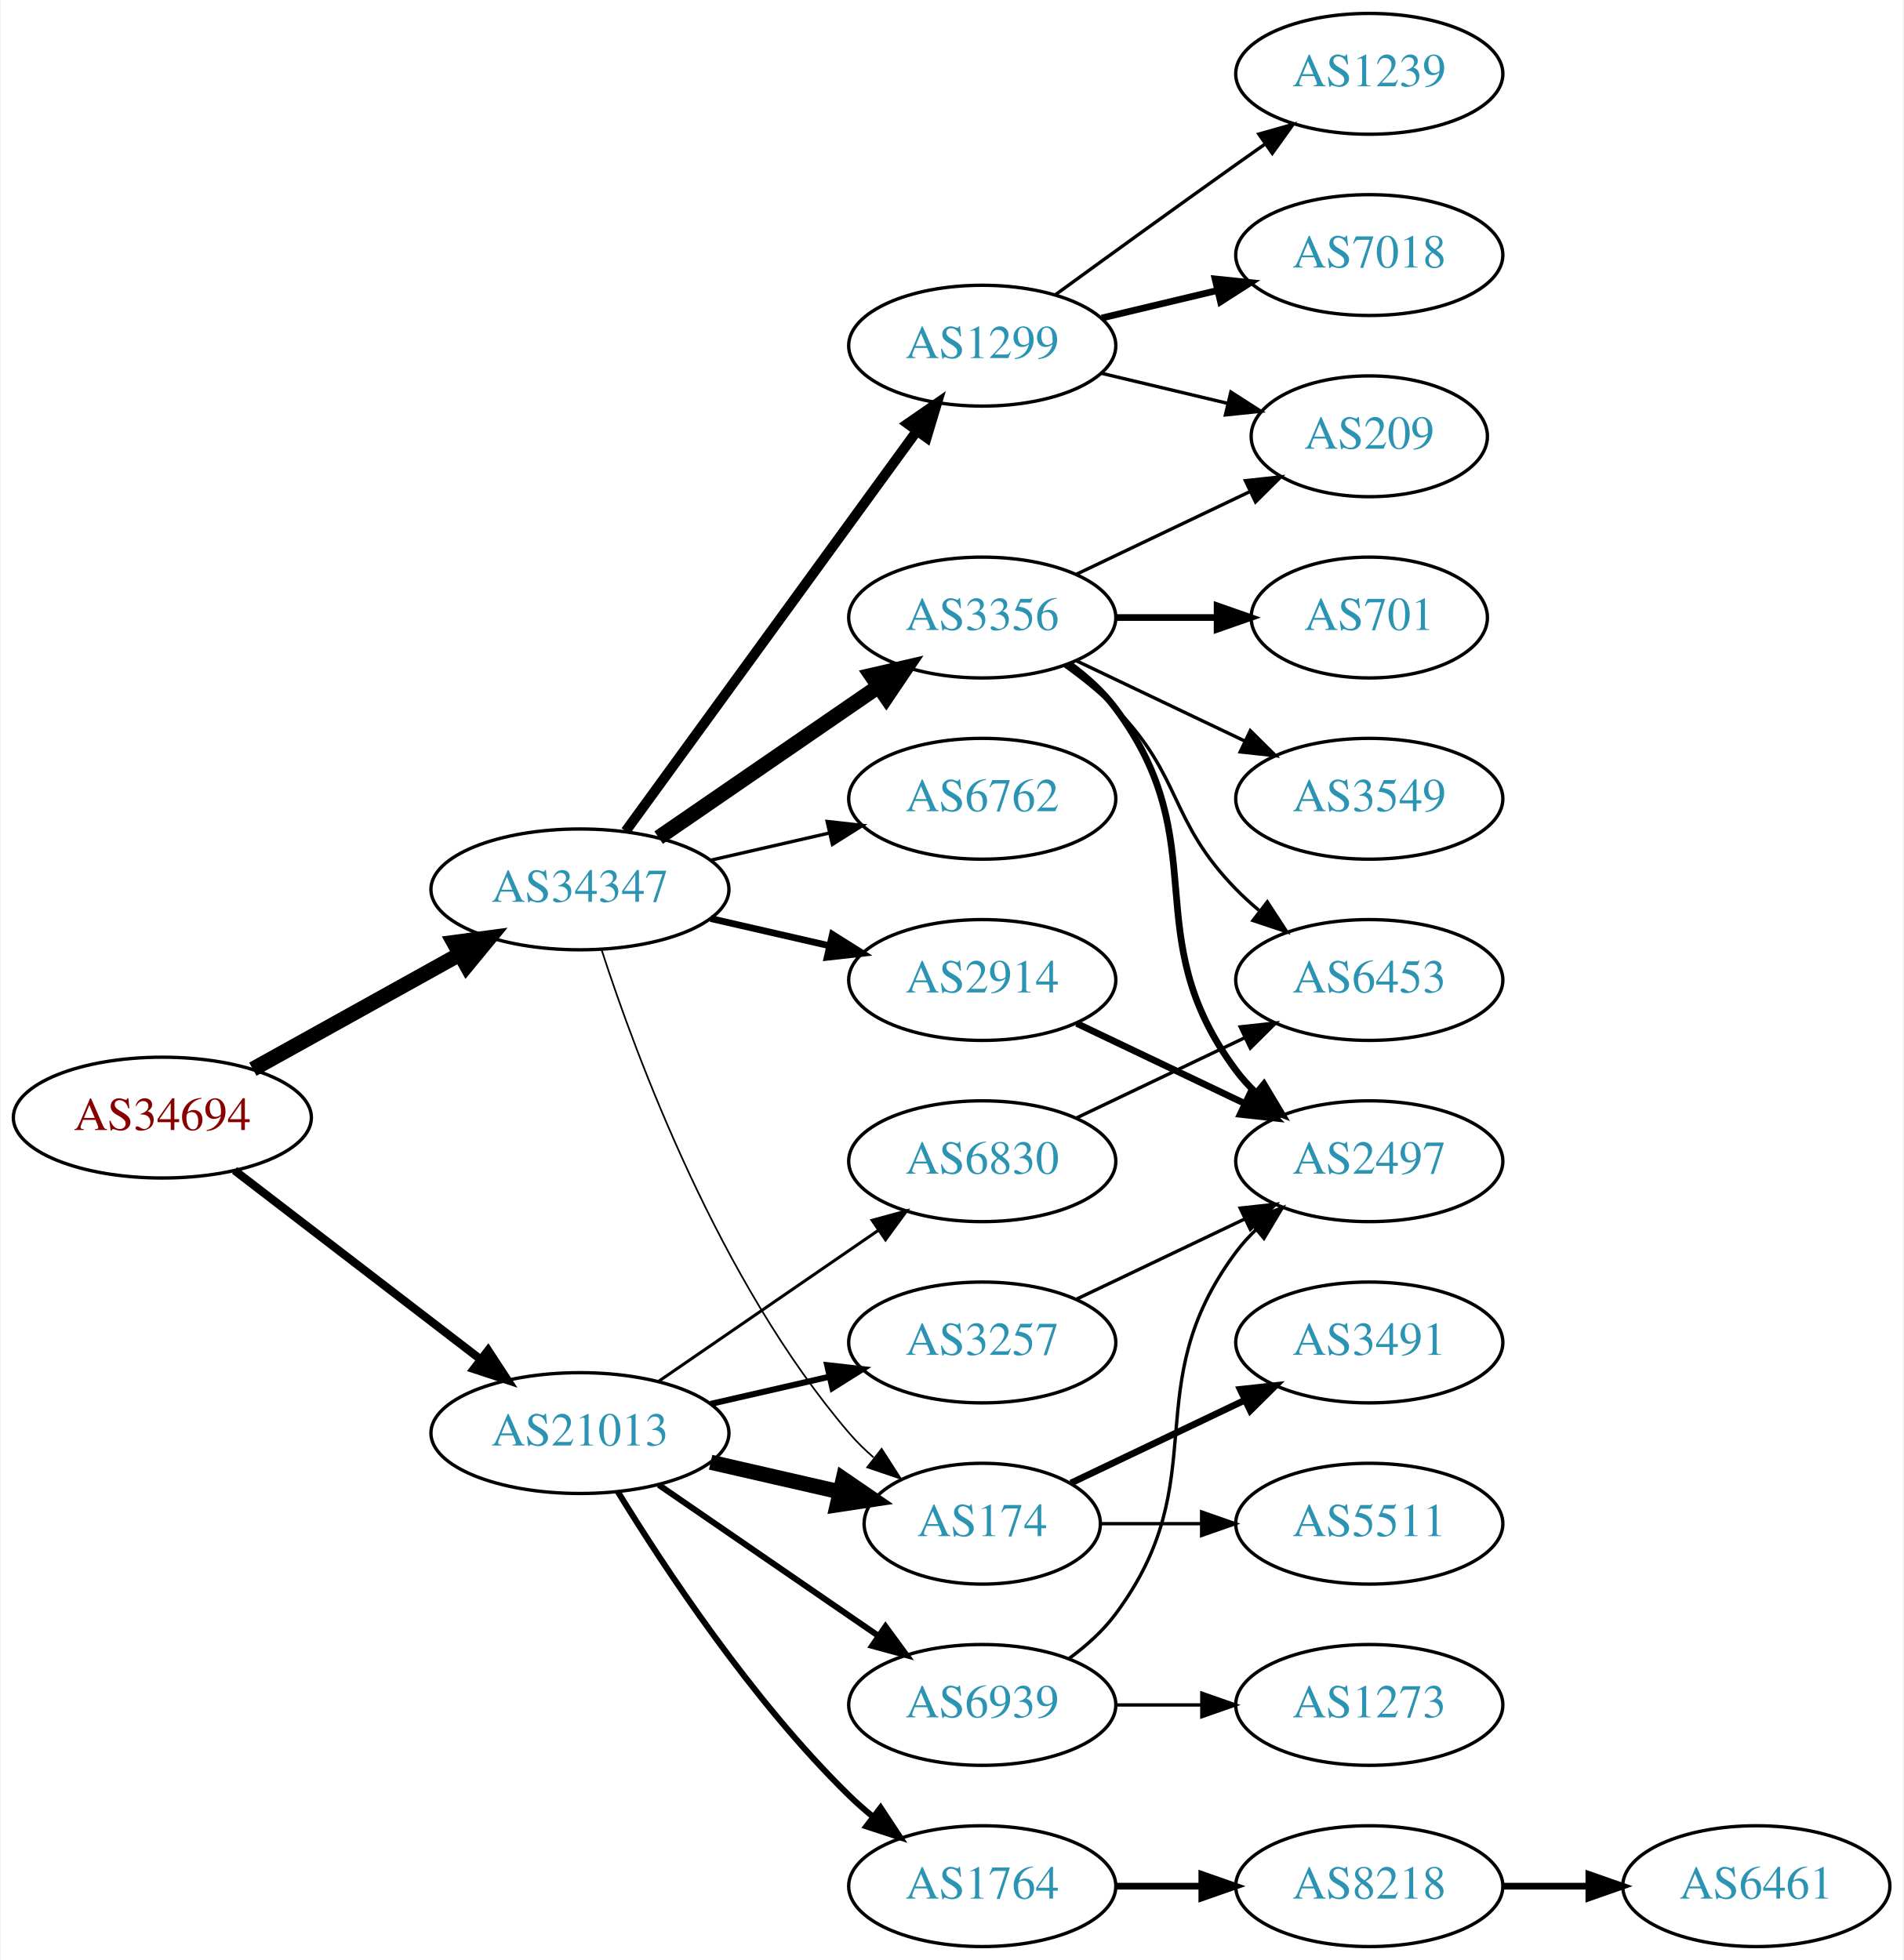
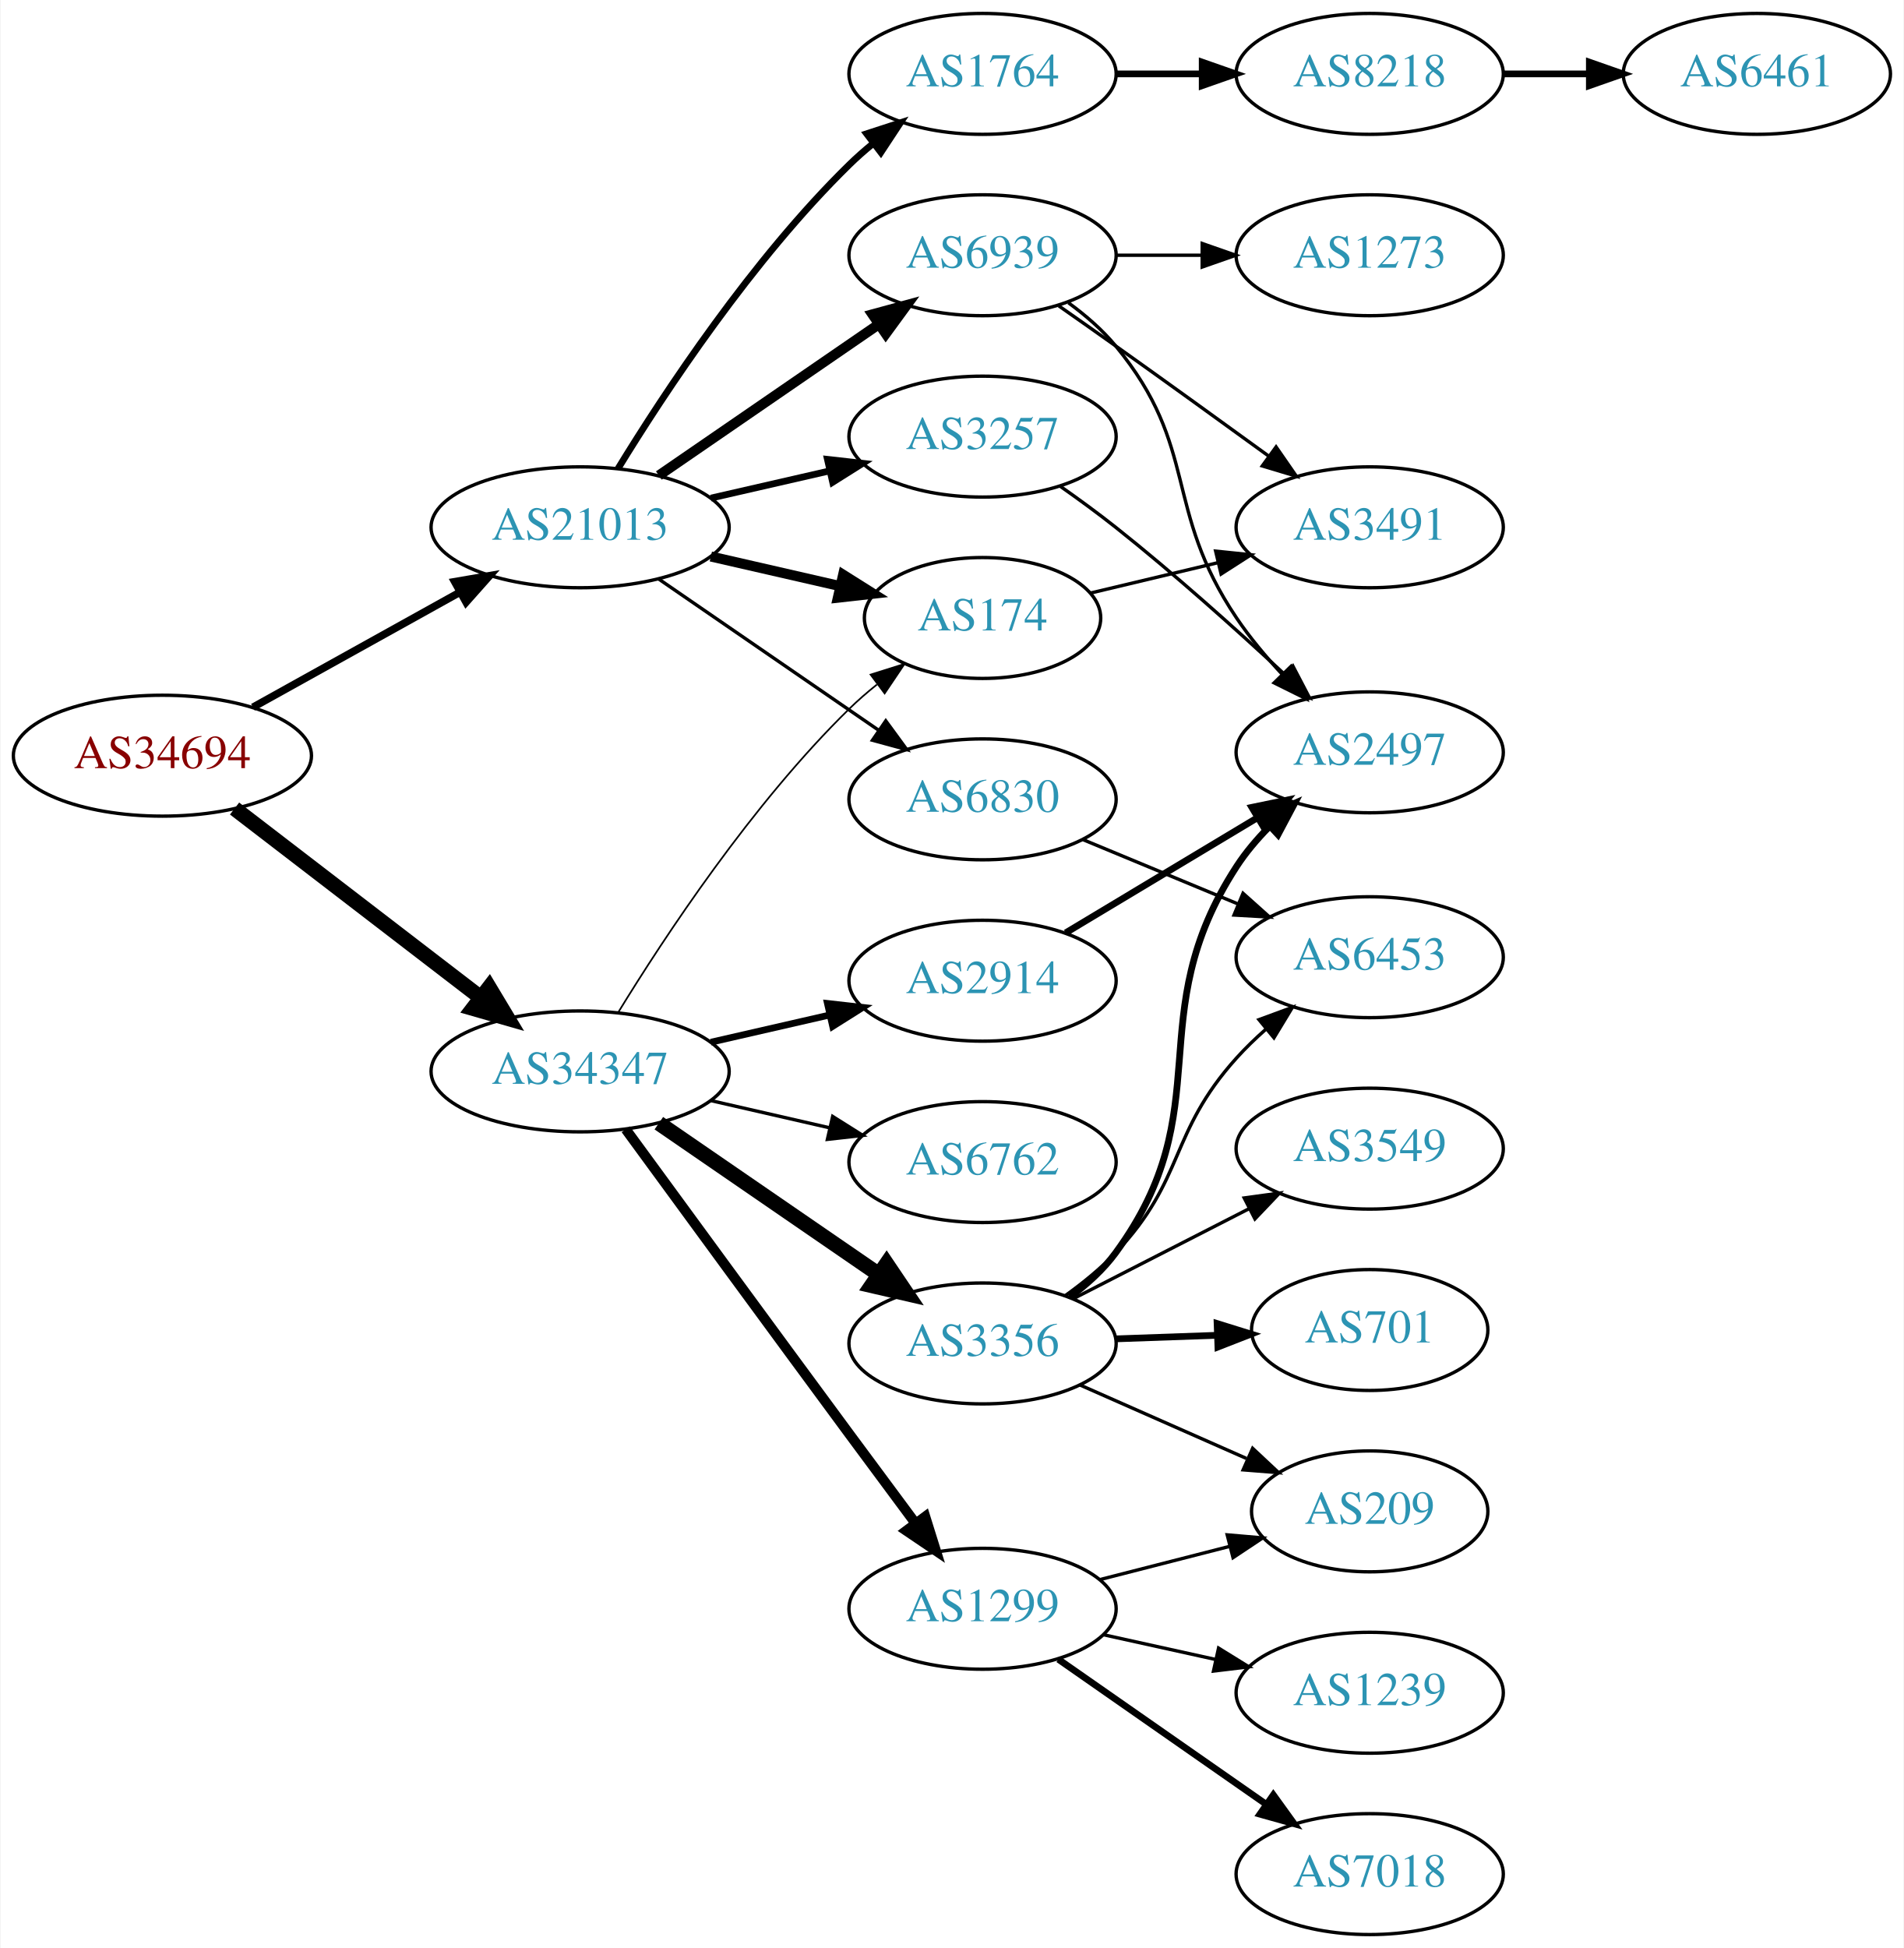
- <svg xmlns="http://www.w3.org/2000/svg" xmlns:xlink="http://www.w3.org/1999/xlink" width="567pt" height="584pt" viewBox="0.00 0.00 566.66 584.00">
-   <g id="graph0" class="graph" transform="scale(1 1) rotate(0) translate(4 580)">
-     <polygon fill="white" stroke="none" points="-4,4 -4,-580 562.663,-580 562.663,4 -4,4" />
+ <svg xmlns="http://www.w3.org/2000/svg" xmlns:xlink="http://www.w3.org/1999/xlink" width="567pt" height="580pt" viewBox="0.00 0.00 566.66 580.00">
+   <g id="graph0" class="graph" transform="scale(1 1) rotate(0) translate(4 576)">
+     <polygon fill="white" stroke="none" points="-4,4 -4,-576 562.663,-576 562.663,4 -4,4" />
    <g id="node1" class="node">
      <g id="a_node1">
        <a xlink:href="/asn/34694" xlink:title="AS34694 ~ Stadtwerke Woergl GmbH [AT]">
-           <ellipse fill="#ffffff" stroke="black" cx="44.196" cy="-247" rx="44.393" ry="18" />
-           <text text-anchor="middle" x="44.196" y="-243.3" font-family="Times,serif" font-size="14.00" fill="#880000">AS34694</text>
+           <ellipse fill="#ffffff" stroke="black" cx="44.196" cy="-351" rx="44.393" ry="18" />
+           <text text-anchor="middle" x="44.196" y="-347.3" font-family="Times,serif" font-size="14.00" fill="#880000">AS34694</text>
        </a>
      </g>
    </g>
    <g id="node2" class="node">
      <g id="a_node2">
        <a xlink:href="/asn/21013" xlink:title="AS21013 ~ Wels, AT [AT]">
-           <ellipse fill="#ffffff" stroke="black" cx="168.588" cy="-153" rx="44.393" ry="18" />
-           <text text-anchor="middle" x="168.588" y="-149.3" font-family="Times,serif" font-size="14.00" fill="#2c94b3">AS21013</text>
+           <ellipse fill="#ffffff" stroke="black" cx="168.588" cy="-419" rx="44.393" ry="18" />
+           <text text-anchor="middle" x="168.588" y="-415.3" font-family="Times,serif" font-size="14.00" fill="#2c94b3">AS21013</text>
        </a>
      </g>
    </g>
    <g id="edge1" class="edge">
-       <path fill="none" stroke="black" stroke-width="2.455" d="M65.682,-231.267C85.715,-215.88 116.402,-192.312 138.867,-175.058" />
-       <polygon fill="black" stroke="black" stroke-width="2.455" points="141.237,-177.652 147.036,-168.785 136.973,-172.1 141.237,-177.652" />
+       <path fill="none" stroke="black" stroke-width="2.25" d="M71.152,-365.421C89.083,-375.383 113.137,-388.747 132.735,-399.636" />
+       <polygon fill="black" stroke="black" stroke-width="2.25" points="131.228,-402.803 141.669,-404.6 134.628,-396.684 131.228,-402.803" />
    </g>
    <g id="node3" class="node">
      <g id="a_node3">
        <a xlink:href="/asn/34347" xlink:title="AS34347 ~ HALLAG Kommunal GmbH [AT]">
-           <ellipse fill="#ffffff" stroke="black" cx="168.588" cy="-315" rx="44.393" ry="18" />
-           <text text-anchor="middle" x="168.588" y="-311.3" font-family="Times,serif" font-size="14.00" fill="#2c94b3">AS34347</text>
+           <ellipse fill="#ffffff" stroke="black" cx="168.588" cy="-257" rx="44.393" ry="18" />
+           <text text-anchor="middle" x="168.588" y="-253.3" font-family="Times,serif" font-size="14.00" fill="#2c94b3">AS34347</text>
        </a>
      </g>
    </g>
    <g id="edge2" class="edge">
-       <path fill="none" stroke="black" stroke-width="4.5" d="M71.152,-261.421C89.083,-271.383 113.137,-284.747 132.735,-295.636" />
-       <polygon fill="black" stroke="black" stroke-width="4.5" points="131.016,-299.185 141.669,-300.6 134.84,-292.301 131.016,-299.185" />
+       <path fill="none" stroke="black" stroke-width="4.5" d="M65.682,-335.267C85.715,-319.88 116.402,-296.312 138.867,-279.058" />
+       <polygon fill="black" stroke="black" stroke-width="4.5" points="141.503,-281.999 147.036,-272.785 136.706,-275.753 141.503,-281.999" />
    </g>
    <g id="node4" class="node">
      <g id="a_node4">
-         <a xlink:href="/asn/174" xlink:title="AS174 ~ Cogent Communications [US]">
-           <ellipse fill="#ffffff" stroke="black" cx="288.431" cy="-126" rx="35.194" ry="18" />
-           <text text-anchor="middle" x="288.431" y="-122.3" font-family="Times,serif" font-size="14.00" fill="#2c94b3">AS174</text>
+         <a xlink:href="/asn/3257" xlink:title="AS3257 ~ GTT [DE]">
+           <ellipse fill="#ffffff" stroke="black" cx="288.431" cy="-446" rx="39.794" ry="18" />
+           <text text-anchor="middle" x="288.431" y="-442.3" font-family="Times,serif" font-size="14.00" fill="#2c94b3">AS3257</text>
        </a>
      </g>
    </g>
    <g id="edge3" class="edge">
-       <path fill="none" stroke="black" stroke-width="4.5" d="M207.523,-144.308C219.84,-141.486 233.565,-138.342 246.116,-135.466" />
-       <polygon fill="black" stroke="black" stroke-width="4.5" points="247.012,-139.3 255.88,-133.229 245.253,-131.624 247.012,-139.3" />
+       <path fill="none" stroke="black" stroke-width="2" d="M207.523,-427.692C218.764,-430.267 231.176,-433.111 242.799,-435.774" />
+       <polygon fill="black" stroke="black" stroke-width="2" points="242.232,-439.235 252.761,-438.057 243.795,-432.412 242.232,-439.235" />
    </g>
    <g id="node5" class="node">
      <g id="a_node5">
-         <a xlink:href="/asn/3257" xlink:title="AS3257 ~ GTT [DE]">
-           <ellipse fill="#ffffff" stroke="black" cx="288.431" cy="-180" rx="39.794" ry="18" />
-           <text text-anchor="middle" x="288.431" y="-176.3" font-family="Times,serif" font-size="14.00" fill="#2c94b3">AS3257</text>
+         <a xlink:href="/asn/174" xlink:title="AS174 ~ Cogent Communications [US]">
+           <ellipse fill="#ffffff" stroke="black" cx="288.431" cy="-392" rx="35.194" ry="18" />
+           <text text-anchor="middle" x="288.431" y="-388.3" font-family="Times,serif" font-size="14.00" fill="#2c94b3">AS174</text>
        </a>
      </g>
    </g>
    <g id="edge4" class="edge">
-       <path fill="none" stroke="black" stroke-width="1.8" d="M207.523,-161.692C218.764,-164.267 231.176,-167.111 242.799,-169.774" />
-       <polygon fill="black" stroke="black" stroke-width="1.8" points="242.232,-173.235 252.761,-172.057 243.795,-166.412 242.232,-173.235" />
+       <path fill="none" stroke="black" stroke-width="3" d="M207.523,-410.308C219.84,-407.486 233.565,-404.342 246.116,-401.466" />
+       <polygon fill="black" stroke="black" stroke-width="3" points="246.914,-404.874 255.88,-399.229 245.351,-398.051 246.914,-404.874" />
    </g>
    <g id="node6" class="node">
      <g id="a_node6">
        <a xlink:href="/asn/1764" xlink:title="AS1764 ~ NEXTLAYER-AS [AT]">
-           <ellipse fill="#ffffff" stroke="black" cx="288.431" cy="-18" rx="39.794" ry="18" />
-           <text text-anchor="middle" x="288.431" y="-14.3" font-family="Times,serif" font-size="14.00" fill="#2c94b3">AS1764</text>
+           <ellipse fill="#ffffff" stroke="black" cx="288.431" cy="-554" rx="39.794" ry="18" />
+           <text text-anchor="middle" x="288.431" y="-550.3" font-family="Times,serif" font-size="14.00" fill="#2c94b3">AS1764</text>
        </a>
      </g>
    </g>
    <g id="edge5" class="edge">
-       <path fill="none" stroke="black" stroke-width="1.8" d="M179.854,-135.56C193.662,-113.009 219.851,-73.278 248.784,-45 250.924,-42.908 253.242,-40.863 255.642,-38.895" />
-       <polygon fill="black" stroke="black" stroke-width="1.8" points="258.152,-41.382 263.983,-32.536 253.908,-35.815 258.152,-41.382" />
+       <path fill="none" stroke="black" stroke-width="2" d="M179.854,-436.44C193.662,-458.991 219.851,-498.722 248.784,-527 250.924,-529.092 253.242,-531.137 255.642,-533.106" />
+       <polygon fill="black" stroke="black" stroke-width="2" points="253.908,-536.185 263.983,-539.464 258.152,-530.618 253.908,-536.185" />
    </g>
    <g id="node7" class="node">
      <g id="a_node7">
        <a xlink:href="/asn/6830" xlink:title="AS6830 ~ LGI-UPC [AT]">
-           <ellipse fill="#ffffff" stroke="black" cx="288.431" cy="-234" rx="39.794" ry="18" />
-           <text text-anchor="middle" x="288.431" y="-230.3" font-family="Times,serif" font-size="14.00" fill="#2c94b3">AS6830</text>
+           <ellipse fill="#ffffff" stroke="black" cx="288.431" cy="-338" rx="39.794" ry="18" />
+           <text text-anchor="middle" x="288.431" y="-334.3" font-family="Times,serif" font-size="14.00" fill="#2c94b3">AS6830</text>
        </a>
      </g>
    </g>
    <g id="edge6" class="edge">
-       <path fill="none" stroke="black" stroke-width="0.9" d="M192.031,-168.426C210.612,-181.198 237.173,-199.455 257.553,-213.463" />
-       <polygon fill="black" stroke="black" stroke-width="0.9" points="255.643,-216.398 265.867,-219.178 259.609,-210.629 255.643,-216.398" />
+       <path fill="none" stroke="black" d="M192.031,-403.574C210.612,-390.802 237.173,-372.545 257.553,-358.537" />
+       <polygon fill="black" stroke="black" points="259.609,-361.371 265.867,-352.822 255.643,-355.602 259.609,-361.371" />
    </g>
    <g id="node8" class="node">
      <g id="a_node8">
        <a xlink:href="/asn/6939" xlink:title="AS6939 ~ Hurricane Electric LLC [US]">
-           <ellipse fill="#ffffff" stroke="black" cx="288.431" cy="-72" rx="39.794" ry="18" />
-           <text text-anchor="middle" x="288.431" y="-68.3" font-family="Times,serif" font-size="14.00" fill="#2c94b3">AS6939</text>
+           <ellipse fill="#ffffff" stroke="black" cx="288.431" cy="-500" rx="39.794" ry="18" />
+           <text text-anchor="middle" x="288.431" y="-496.3" font-family="Times,serif" font-size="14.00" fill="#2c94b3">AS6939</text>
        </a>
      </g>
    </g>
    <g id="edge7" class="edge">
-       <path fill="none" stroke="black" stroke-width="1.8" d="M192.031,-137.574C210.612,-124.802 237.173,-106.545 257.553,-92.537" />
-       <polygon fill="black" stroke="black" stroke-width="1.8" points="259.609,-95.371 265.867,-86.822 255.643,-89.602 259.609,-95.371" />
-     </g>
-     <g id="edge14" class="edge">
-       <path fill="none" stroke="black" stroke-width="0.5" d="M175.035,-297.009C185.349,-265.184 210.212,-198.073 248.784,-153 250.966,-150.45 253.44,-148.025 256.058,-145.749" />
-       <polygon fill="black" stroke="black" stroke-width="0.5" points="258.462,-148.312 264.187,-139.397 254.153,-142.796 258.462,-148.312" />
+       <path fill="none" stroke="black" stroke-width="3" d="M192.031,-434.426C210.612,-447.198 237.173,-465.455 257.553,-479.463" />
+       <polygon fill="black" stroke="black" stroke-width="3" points="255.643,-482.398 265.867,-485.178 259.609,-476.629 255.643,-482.398" />
+     </g>
+     <g id="edge16" class="edge">
+       <path fill="none" stroke="black" stroke-width="0.5" d="M179.854,-274.44C193.662,-296.991 219.851,-336.722 248.784,-365 251.32,-367.478 254.103,-369.89 256.979,-372.188" />
+       <polygon fill="black" stroke="black" stroke-width="0.5" points="255.088,-375.144 265.195,-378.321 259.275,-369.535 255.088,-375.144" />
+     </g>
+     <g id="node14" class="node">
+       <g id="a_node14">
+         <a xlink:href="/asn/2914" xlink:title="AS2914 ~ NTT America, Inc. [US]">
+           <ellipse fill="#ffffff" stroke="black" cx="288.431" cy="-284" rx="39.794" ry="18" />
+           <text text-anchor="middle" x="288.431" y="-280.3" font-family="Times,serif" font-size="14.00" fill="#2c94b3">AS2914</text>
+         </a>
+       </g>
+     </g>
+     <g id="edge13" class="edge">
+       <path fill="none" stroke="black" stroke-width="2" d="M207.523,-265.692C218.764,-268.267 231.176,-271.111 242.799,-273.774" />
+       <polygon fill="black" stroke="black" stroke-width="2" points="242.232,-277.235 252.761,-276.057 243.795,-270.412 242.232,-277.235" />
    </g>
    <g id="node15" class="node">
      <g id="a_node15">
        <a xlink:href="/asn/1299" xlink:title="AS1299 ~ Telia Carrier [EU]">
-           <ellipse fill="#ffffff" stroke="black" cx="288.431" cy="-477" rx="39.794" ry="18" />
-           <text text-anchor="middle" x="288.431" y="-473.3" font-family="Times,serif" font-size="14.00" fill="#2c94b3">AS1299</text>
-         </a>
-       </g>
-     </g>
-     <g id="edge15" class="edge">
-       <path fill="none" stroke="black" stroke-width="3" d="M182.199,-332.337C203.02,-360.96 244.683,-418.233 268.871,-451.486" />
-       <polygon fill="black" stroke="black" stroke-width="3" points="266.197,-453.76 274.91,-459.788 271.858,-449.642 266.197,-453.76" />
+           <ellipse fill="#ffffff" stroke="black" cx="288.431" cy="-97" rx="39.794" ry="18" />
+           <text text-anchor="middle" x="288.431" y="-93.3" font-family="Times,serif" font-size="14.00" fill="#2c94b3">AS1299</text>
+         </a>
+       </g>
+     </g>
+     <g id="edge14" class="edge">
+       <path fill="none" stroke="black" stroke-width="3" d="M182.173,-239.767C197.767,-218.429 225.17,-180.987 248.784,-149 255.198,-140.313 262.236,-130.828 268.528,-122.366" />
+       <polygon fill="black" stroke="black" stroke-width="3" points="271.359,-124.425 274.521,-114.313 265.743,-120.246 271.359,-124.425" />
    </g>
    <g id="node16" class="node">
      <g id="a_node16">
        <a xlink:href="/asn/3356" xlink:title="AS3356 ~ Level 3 Parent, LLC [US]">
-           <ellipse fill="#ffffff" stroke="black" cx="288.431" cy="-396" rx="39.794" ry="18" />
-           <text text-anchor="middle" x="288.431" y="-392.3" font-family="Times,serif" font-size="14.00" fill="#2c94b3">AS3356</text>
-         </a>
-       </g>
-     </g>
-     <g id="edge16" class="edge">
-       <path fill="none" stroke="black" stroke-width="4.5" d="M192.031,-330.426C210.612,-343.198 237.173,-361.455 257.553,-375.463" />
-       <polygon fill="black" stroke="black" stroke-width="4.5" points="255.396,-378.758 265.867,-381.178 259.856,-372.269 255.396,-378.758" />
+           <ellipse fill="#ffffff" stroke="black" cx="288.431" cy="-176" rx="39.794" ry="18" />
+           <text text-anchor="middle" x="288.431" y="-172.3" font-family="Times,serif" font-size="14.00" fill="#2c94b3">AS3356</text>
+         </a>
+       </g>
+     </g>
+     <g id="edge15" class="edge">
+       <path fill="none" stroke="black" stroke-width="4.5" d="M192.031,-241.574C210.612,-228.802 237.173,-210.545 257.553,-196.537" />
+       <polygon fill="black" stroke="black" stroke-width="4.5" points="259.856,-199.731 265.867,-190.822 255.396,-193.242 259.856,-199.731" />
    </g>
    <g id="node17" class="node">
      <g id="a_node17">
-         <a xlink:href="/asn/2914" xlink:title="AS2914 ~ NTT America, Inc. [US]">
-           <ellipse fill="#ffffff" stroke="black" cx="288.431" cy="-288" rx="39.794" ry="18" />
-           <text text-anchor="middle" x="288.431" y="-284.3" font-family="Times,serif" font-size="14.00" fill="#2c94b3">AS2914</text>
+         <a xlink:href="/asn/6762" xlink:title="AS6762 ~ TELECOM ITALIA SPARKLE S.p.A. [IT]">
+           <ellipse fill="#ffffff" stroke="black" cx="288.431" cy="-230" rx="39.794" ry="18" />
+           <text text-anchor="middle" x="288.431" y="-226.3" font-family="Times,serif" font-size="14.00" fill="#2c94b3">AS6762</text>
        </a>
      </g>
    </g>
    <g id="edge17" class="edge">
-       <path fill="none" stroke="black" stroke-width="2" d="M207.523,-306.308C218.764,-303.733 231.176,-300.889 242.799,-298.226" />
-       <polygon fill="black" stroke="black" stroke-width="2" points="243.795,-301.588 252.761,-295.943 242.232,-294.765 243.795,-301.588" />
-     </g>
-     <g id="node18" class="node">
-       <g id="a_node18">
-         <a xlink:href="/asn/6762" xlink:title="AS6762 ~ TELECOM ITALIA SPARKLE S.p.A. [IT]">
-           <ellipse fill="#ffffff" stroke="black" cx="288.431" cy="-342" rx="39.794" ry="18" />
-           <text text-anchor="middle" x="288.431" y="-338.3" font-family="Times,serif" font-size="14.00" fill="#2c94b3">AS6762</text>
-         </a>
-       </g>
-     </g>
-     <g id="edge18" class="edge">
-       <path fill="none" stroke="black" d="M207.523,-323.692C218.764,-326.267 231.176,-329.111 242.799,-331.774" />
-       <polygon fill="black" stroke="black" points="242.232,-335.235 252.761,-334.057 243.795,-328.412 242.232,-335.235" />
-     </g>
-     <g id="node13" class="node">
-       <g id="a_node13">
-         <a xlink:href="/asn/3491" xlink:title="AS3491 ~ PCCW Global, Inc. [US]">
-           <ellipse fill="#ffffff" stroke="black" cx="403.724" cy="-180" rx="39.794" ry="18" />
-           <text text-anchor="middle" x="403.724" y="-176.3" font-family="Times,serif" font-size="14.00" fill="#2c94b3">AS3491</text>
-         </a>
-       </g>
-     </g>
-     <g id="edge12" class="edge">
-       <path fill="none" stroke="black" stroke-width="2" d="M314.856,-138.119C330.159,-145.413 349.882,-154.814 366.764,-162.86" />
-       <polygon fill="black" stroke="black" stroke-width="2" points="365.271,-166.026 375.804,-167.169 368.283,-159.707 365.271,-166.026" />
-     </g>
-     <g id="node14" class="node">
-       <g id="a_node14">
-         <a xlink:href="/asn/5511" xlink:title="AS5511 ~ Orange S.A. [FR]">
-           <ellipse fill="#ffffff" stroke="black" cx="403.724" cy="-126" rx="39.794" ry="18" />
-           <text text-anchor="middle" x="403.724" y="-122.3" font-family="Times,serif" font-size="14.00" fill="#2c94b3">AS5511</text>
-         </a>
-       </g>
-     </g>
-     <g id="edge13" class="edge">
-       <path fill="none" stroke="black" d="M323.73,-126C333.107,-126 343.457,-126 353.492,-126" />
-       <polygon fill="black" stroke="black" points="353.781,-129.5 363.781,-126 353.781,-122.5 353.781,-129.5" />
+       <path fill="none" stroke="black" d="M207.523,-248.308C218.764,-245.733 231.176,-242.889 242.799,-240.226" />
+       <polygon fill="black" stroke="black" points="243.795,-243.588 252.761,-237.943 242.232,-236.765 243.795,-243.588" />
    </g>
    <g id="node9" class="node">
      <g id="a_node9">
        <a xlink:href="/asn/2497" xlink:title="AS2497 ~ Internet Initiative Japan Inc. [JP]">
-           <ellipse fill="#ffffff" stroke="black" cx="403.724" cy="-234" rx="39.794" ry="18" />
-           <text text-anchor="middle" x="403.724" y="-230.3" font-family="Times,serif" font-size="14.00" fill="#2c94b3">AS2497</text>
+           <ellipse fill="#ffffff" stroke="black" cx="403.724" cy="-352" rx="39.794" ry="18" />
+           <text text-anchor="middle" x="403.724" y="-348.3" font-family="Times,serif" font-size="14.00" fill="#2c94b3">AS2497</text>
        </a>
      </g>
    </g>
    <g id="edge8" class="edge">
-       <path fill="none" stroke="black" d="M316.567,-192.934C331.561,-200.081 350.382,-209.052 366.605,-216.785" />
-       <polygon fill="black" stroke="black" points="365.276,-220.028 375.809,-221.171 368.288,-213.709 365.276,-220.028" />
+       <path fill="none" stroke="black" d="M311.435,-431.317C316.965,-427.44 322.819,-423.171 328.077,-419 345.459,-405.211 364.028,-388.552 378.298,-375.295" />
+       <polygon fill="black" stroke="black" points="380.841,-377.71 385.749,-368.32 376.057,-372.6 380.841,-377.71" />
    </g>
    <g id="node10" class="node">
      <g id="a_node10">
+         <a xlink:href="/asn/3491" xlink:title="AS3491 ~ PCCW Global, Inc. [US]">
+           <ellipse fill="#ffffff" stroke="black" cx="403.724" cy="-419" rx="39.794" ry="18" />
+           <text text-anchor="middle" x="403.724" y="-415.3" font-family="Times,serif" font-size="14.00" fill="#2c94b3">AS3491</text>
+         </a>
+       </g>
+     </g>
+     <g id="edge9" class="edge">
+       <path fill="none" stroke="black" d="M320.688,-399.449C332.368,-402.233 345.864,-405.449 358.493,-408.459" />
+       <polygon fill="black" stroke="black" points="357.846,-411.903 368.385,-410.816 359.469,-405.093 357.846,-411.903" />
+     </g>
+     <g id="node11" class="node">
+       <g id="a_node11">
        <a xlink:href="/asn/8218" xlink:title="AS8218 ~ legacy Neotelecoms [FR]">
-           <ellipse fill="#ffffff" stroke="black" cx="403.724" cy="-18" rx="39.794" ry="18" />
-           <text text-anchor="middle" x="403.724" y="-14.3" font-family="Times,serif" font-size="14.00" fill="#2c94b3">AS8218</text>
-         </a>
-       </g>
-     </g>
-     <g id="edge9" class="edge">
-       <path fill="none" stroke="black" stroke-width="2" d="M328.103,-18C336.306,-18 345.07,-18 353.602,-18" />
-       <polygon fill="black" stroke="black" stroke-width="2" points="353.841,-21.5 363.841,-18 353.841,-14.5 353.841,-21.5" />
+           <ellipse fill="#ffffff" stroke="black" cx="403.724" cy="-554" rx="39.794" ry="18" />
+           <text text-anchor="middle" x="403.724" y="-550.3" font-family="Times,serif" font-size="14.00" fill="#2c94b3">AS8218</text>
+         </a>
+       </g>
+     </g>
+     <g id="edge10" class="edge">
+       <path fill="none" stroke="black" stroke-width="2" d="M328.103,-554C336.306,-554 345.07,-554 353.602,-554" />
+       <polygon fill="black" stroke="black" stroke-width="2" points="353.841,-557.5 363.841,-554 353.841,-550.5 353.841,-557.5" />
+     </g>
+     <g id="node13" class="node">
+       <g id="a_node13">
+         <a xlink:href="/asn/6453" xlink:title="AS6453 ~ TATA COMMUNICATIONS (AMERICA) INC [US]">
+           <ellipse fill="#ffffff" stroke="black" cx="403.724" cy="-291" rx="39.794" ry="18" />
+           <text text-anchor="middle" x="403.724" y="-287.3" font-family="Times,serif" font-size="14.00" fill="#2c94b3">AS6453</text>
+         </a>
+       </g>
+     </g>
+     <g id="edge12" class="edge">
+       <path fill="none" stroke="black" d="M318.313,-326.018C332.295,-320.218 349.276,-313.173 364.331,-306.928" />
+       <polygon fill="black" stroke="black" points="365.999,-310.025 373.895,-302.96 363.317,-303.559 365.999,-310.025" />
+     </g>
+     <g id="edge28" class="edge">
+       <path fill="none" stroke="black" d="M314.012,-485.844C319.106,-482.128 324.12,-477.799 328.077,-473 353.142,-442.606 342.054,-424.665 364.077,-392 367.994,-386.19 372.796,-380.46 377.665,-375.232" />
+       <polygon fill="black" stroke="black" points="380.267,-377.577 384.754,-367.979 375.261,-372.684 380.267,-377.577" />
+     </g>
+     <g id="edge27" class="edge">
+       <path fill="none" stroke="black" d="M311.141,-484.926C316.676,-481.057 322.607,-476.889 328.077,-473 343.191,-462.255 359.925,-450.167 373.713,-440.156" />
+       <polygon fill="black" stroke="black" points="375.845,-442.933 381.875,-434.222 371.729,-437.271 375.845,-442.933" />
+     </g>
+     <g id="node23" class="node">
+       <g id="a_node23">
+         <a xlink:href="/asn/1273" xlink:title="AS1273 ~ Vodafone Group PLC [EU]">
+           <ellipse fill="#ffffff" stroke="black" cx="403.724" cy="-500" rx="39.794" ry="18" />
+           <text text-anchor="middle" x="403.724" y="-496.3" font-family="Times,serif" font-size="14.00" fill="#2c94b3">AS1273</text>
+         </a>
+       </g>
+     </g>
+     <g id="edge29" class="edge">
+       <path fill="none" stroke="black" d="M328.103,-500C336.306,-500 345.07,-500 353.602,-500" />
+       <polygon fill="black" stroke="black" points="353.841,-503.5 363.841,-500 353.841,-496.5 353.841,-503.5" />
    </g>
    <g id="node12" class="node">
      <g id="a_node12">
-         <a xlink:href="/asn/6453" xlink:title="AS6453 ~ TATA COMMUNICATIONS (AMERICA) INC [US]">
-           <ellipse fill="#ffffff" stroke="black" cx="403.724" cy="-288" rx="39.794" ry="18" />
-           <text text-anchor="middle" x="403.724" y="-284.3" font-family="Times,serif" font-size="14.00" fill="#2c94b3">AS6453</text>
+         <a xlink:href="/asn/6461" xlink:title="AS6461 ~ Zayo Bandwidth [US]">
+           <ellipse fill="#ffffff" stroke="black" cx="519.017" cy="-554" rx="39.794" ry="18" />
+           <text text-anchor="middle" x="519.017" y="-550.3" font-family="Times,serif" font-size="14.00" fill="#2c94b3">AS6461</text>
        </a>
      </g>
    </g>
    <g id="edge11" class="edge">
-       <path fill="none" stroke="black" d="M316.567,-246.934C331.561,-254.081 350.382,-263.052 366.605,-270.785" />
-       <polygon fill="black" stroke="black" points="365.276,-274.028 375.809,-275.171 368.288,-267.709 365.276,-274.028" />
-     </g>
-     <g id="edge29" class="edge">
-       <path fill="none" stroke="black" d="M314.362,-85.882C319.438,-89.611 324.356,-94.016 328.077,-99 358.349,-139.542 333.806,-166.458 364.077,-207 365.822,-209.336 367.829,-211.545 369.992,-213.617" />
-       <polygon fill="black" stroke="black" points="367.87,-216.405 377.793,-220.118 372.352,-211.027 367.87,-216.405" />
-     </g>
-     <g id="node24" class="node">
-       <g id="a_node24">
-         <a xlink:href="/asn/1273" xlink:title="AS1273 ~ Vodafone Group PLC [EU]">
-           <ellipse fill="#ffffff" stroke="black" cx="403.724" cy="-72" rx="39.794" ry="18" />
-           <text text-anchor="middle" x="403.724" y="-68.3" font-family="Times,serif" font-size="14.00" fill="#2c94b3">AS1273</text>
-         </a>
-       </g>
-     </g>
-     <g id="edge28" class="edge">
-       <path fill="none" stroke="black" d="M328.103,-72C336.306,-72 345.07,-72 353.602,-72" />
-       <polygon fill="black" stroke="black" points="353.841,-75.5 363.841,-72 353.841,-68.5 353.841,-75.5" />
-     </g>
-     <g id="node11" class="node">
-       <g id="a_node11">
-         <a xlink:href="/asn/6461" xlink:title="AS6461 ~ Zayo Bandwidth [US]">
-           <ellipse fill="#ffffff" stroke="black" cx="519.017" cy="-18" rx="39.794" ry="18" />
-           <text text-anchor="middle" x="519.017" y="-14.3" font-family="Times,serif" font-size="14.00" fill="#2c94b3">AS6461</text>
-         </a>
-       </g>
-     </g>
-     <g id="edge10" class="edge">
-       <path fill="none" stroke="black" stroke-width="2" d="M443.396,-18C451.599,-18 460.363,-18 468.895,-18" />
-       <polygon fill="black" stroke="black" stroke-width="2" points="469.134,-21.5 479.134,-18 469.134,-14.5 469.134,-21.5" />
+       <path fill="none" stroke="black" stroke-width="2" d="M443.396,-554C451.599,-554 460.363,-554 468.895,-554" />
+       <polygon fill="black" stroke="black" stroke-width="2" points="469.134,-557.5 479.134,-554 469.134,-550.5 469.134,-557.5" />
+     </g>
+     <g id="edge18" class="edge">
+       <path fill="none" stroke="black" stroke-width="2" d="M313.181,-298.255C329.797,-308.229 352.193,-321.671 370.43,-332.617" />
+       <polygon fill="black" stroke="black" stroke-width="2" points="368.63,-335.618 379.005,-337.764 372.232,-329.616 368.63,-335.618" />
+     </g>
+     <g id="node18" class="node">
+       <g id="a_node18">
+         <a xlink:href="/asn/7018" xlink:title="AS7018 ~ AT&amp;T Services, Inc. [US]">
+           <ellipse fill="#ffffff" stroke="black" cx="403.724" cy="-18" rx="39.794" ry="18" />
+           <text text-anchor="middle" x="403.724" y="-14.3" font-family="Times,serif" font-size="14.00" fill="#2c94b3">AS7018</text>
+         </a>
+       </g>
+     </g>
+     <g id="edge19" class="edge">
+       <path fill="none" stroke="black" stroke-width="2" d="M311.007,-81.955C328.567,-69.71 353.541,-52.295 372.996,-38.73" />
+       <polygon fill="black" stroke="black" stroke-width="2" points="375.027,-41.58 381.228,-32.989 371.023,-35.838 375.027,-41.58" />
    </g>
    <g id="node19" class="node">
      <g id="a_node19">
-         <a xlink:href="/asn/7018" xlink:title="AS7018 ~ AT&amp;T Services, Inc. [US]">
-           <ellipse fill="#ffffff" stroke="black" cx="403.724" cy="-504" rx="39.794" ry="18" />
-           <text text-anchor="middle" x="403.724" y="-500.3" font-family="Times,serif" font-size="14.00" fill="#2c94b3">AS7018</text>
-         </a>
-       </g>
-     </g>
-     <g id="edge19" class="edge">
-       <path fill="none" stroke="black" stroke-width="2" d="M324.038,-485.248C334.909,-487.838 347.064,-490.735 358.506,-493.462" />
-       <polygon fill="black" stroke="black" stroke-width="2" points="357.789,-496.889 368.328,-495.803 359.412,-490.08 357.789,-496.889" />
+         <a xlink:href="/asn/1239" xlink:title="AS1239 ~ Sprint [US]">
+           <ellipse fill="#ffffff" stroke="black" cx="403.724" cy="-72" rx="39.794" ry="18" />
+           <text text-anchor="middle" x="403.724" y="-68.3" font-family="Times,serif" font-size="14.00" fill="#2c94b3">AS1239</text>
+         </a>
+       </g>
+     </g>
+     <g id="edge20" class="edge">
+       <path fill="none" stroke="black" d="M324.347,-89.295C334.9,-86.966 346.639,-84.376 357.751,-81.924" />
+       <polygon fill="black" stroke="black" points="358.717,-85.295 367.728,-79.722 357.209,-78.46 358.717,-85.295" />
    </g>
    <g id="node20" class="node">
      <g id="a_node20">
-         <a xlink:href="/asn/1239" xlink:title="AS1239 ~ Sprint [US]">
-           <ellipse fill="#ffffff" stroke="black" cx="403.724" cy="-558" rx="39.794" ry="18" />
-           <text text-anchor="middle" x="403.724" y="-554.3" font-family="Times,serif" font-size="14.00" fill="#2c94b3">AS1239</text>
-         </a>
-       </g>
-     </g>
-     <g id="edge20" class="edge">
-       <path fill="none" stroke="black" d="M310.279,-492.222C325.213,-503.091 345.827,-518.025 364.077,-531 366.898,-533.005 369.841,-535.085 372.789,-537.159" />
-       <polygon fill="black" stroke="black" points="370.816,-540.05 381.013,-542.926 374.835,-534.319 370.816,-540.05" />
+         <a xlink:href="/asn/209" xlink:title="AS209 ~ CenturyLink Communications, LLC [US]">
+           <ellipse fill="#ffffff" stroke="black" cx="403.724" cy="-126" rx="35.194" ry="18" />
+           <text text-anchor="middle" x="403.724" y="-122.3" font-family="Times,serif" font-size="14.00" fill="#2c94b3">AS209</text>
+         </a>
+       </g>
+     </g>
+     <g id="edge21" class="edge">
+       <path fill="none" stroke="black" d="M323.422,-105.701C335.56,-108.808 349.359,-112.34 362.005,-115.577" />
+       <polygon fill="black" stroke="black" points="361.29,-119.007 371.845,-118.096 363.026,-112.225 361.29,-119.007" />
+     </g>
+     <g id="edge22" class="edge">
+       <path fill="none" stroke="black" stroke-width="2" d="M314.43,-189.831C319.502,-193.563 324.402,-197.982 328.077,-203 359.724,-246.207 334.892,-273.094 364.077,-318 366.795,-322.182 370.165,-326.157 373.773,-329.815" />
+       <polygon fill="black" stroke="black" stroke-width="2" points="371.662,-332.63 381.382,-336.847 376.414,-327.49 371.662,-332.63" />
+     </g>
+     <g id="edge25" class="edge">
+       <path fill="none" stroke="black" d="M313.133,-190.285C318.385,-194.048 323.687,-198.365 328.077,-203 348.94,-225.028 343.775,-238.454 364.077,-261 366.75,-263.968 369.746,-266.859 372.855,-269.6" />
+       <polygon fill="black" stroke="black" points="370.755,-272.404 380.698,-276.063 375.207,-267.002 370.755,-272.404" />
+     </g>
+     <g id="edge26" class="edge">
+       <path fill="none" stroke="black" d="M317.436,-163.64C332.413,-157.031 351.014,-148.821 367.02,-141.757" />
+       <polygon fill="black" stroke="black" points="368.859,-144.772 376.594,-137.532 366.032,-138.367 368.859,-144.772" />
    </g>
    <g id="node21" class="node">
      <g id="a_node21">
-         <a xlink:href="/asn/209" xlink:title="AS209 ~ CenturyLink Communications, LLC [US]">
-           <ellipse fill="#ffffff" stroke="black" cx="403.724" cy="-450" rx="35.194" ry="18" />
-           <text text-anchor="middle" x="403.724" y="-446.3" font-family="Times,serif" font-size="14.00" fill="#2c94b3">AS209</text>
-         </a>
-       </g>
-     </g>
-     <g id="edge21" class="edge">
-       <path fill="none" stroke="black" d="M324.038,-468.752C335.833,-465.942 349.137,-462.771 361.405,-459.847" />
-       <polygon fill="black" stroke="black" points="362.494,-463.186 371.41,-457.463 360.871,-456.376 362.494,-463.186" />
+         <a xlink:href="/asn/3549" xlink:title="AS3549 ~ Level 3 Parent, LLC [US]">
+           <ellipse fill="#ffffff" stroke="black" cx="403.724" cy="-234" rx="39.794" ry="18" />
+           <text text-anchor="middle" x="403.724" y="-230.3" font-family="Times,serif" font-size="14.00" fill="#2c94b3">AS3549</text>
+         </a>
+       </g>
    </g>
    <g id="edge23" class="edge">
-       <path fill="none" stroke="black" stroke-width="2" d="M314.362,-382.118C319.438,-378.389 324.356,-373.984 328.077,-369 358.349,-328.458 333.806,-301.542 364.077,-261 365.822,-258.664 367.829,-256.455 369.992,-254.383" />
-       <polygon fill="black" stroke="black" stroke-width="2" points="372.352,-256.973 377.793,-247.882 367.87,-251.595 372.352,-256.973" />
-     </g>
-     <g id="edge26" class="edge">
-       <path fill="none" stroke="black" d="M313.025,-381.611C318.281,-377.852 323.613,-373.563 328.077,-369 348.25,-348.383 343.905,-335.617 364.077,-315 366.17,-312.861 368.453,-310.782 370.83,-308.79" />
-       <polygon fill="black" stroke="black" points="373.349,-311.268 379.13,-302.389 369.074,-305.725 373.349,-311.268" />
-     </g>
-     <g id="edge25" class="edge">
-       <path fill="none" stroke="black" d="M316.567,-408.934C331.999,-416.29 351.485,-425.577 368.02,-433.459" />
-       <polygon fill="black" stroke="black" points="366.828,-436.768 377.361,-437.911 369.84,-430.449 366.828,-436.768" />
+       <path fill="none" stroke="black" d="M315.422,-189.306C330.966,-197.264 350.917,-207.478 367.822,-216.132" />
+       <polygon fill="black" stroke="black" points="366.357,-219.314 376.853,-220.756 369.547,-213.083 366.357,-219.314" />
    </g>
    <g id="node22" class="node">
      <g id="a_node22">
-         <a xlink:href="/asn/3549" xlink:title="AS3549 ~ Level 3 Parent, LLC [US]">
-           <ellipse fill="#ffffff" stroke="black" cx="403.724" cy="-342" rx="39.794" ry="18" />
-           <text text-anchor="middle" x="403.724" y="-338.3" font-family="Times,serif" font-size="14.00" fill="#2c94b3">AS3549</text>
-         </a>
-       </g>
-     </g>
-     <g id="edge22" class="edge">
-       <path fill="none" stroke="black" d="M316.567,-383.066C331.561,-375.919 350.382,-366.948 366.605,-359.215" />
-       <polygon fill="black" stroke="black" points="368.288,-362.291 375.809,-354.829 365.276,-355.972 368.288,-362.291" />
-     </g>
-     <g id="node23" class="node">
-       <g id="a_node23">
        <a xlink:href="/asn/701" xlink:title="AS701 ~ UUNET [US]">
-           <ellipse fill="#ffffff" stroke="black" cx="403.724" cy="-396" rx="35.194" ry="18" />
-           <text text-anchor="middle" x="403.724" y="-392.3" font-family="Times,serif" font-size="14.00" fill="#2c94b3">AS701</text>
+           <ellipse fill="#ffffff" stroke="black" cx="403.724" cy="-180" rx="35.194" ry="18" />
+           <text text-anchor="middle" x="403.724" y="-176.3" font-family="Times,serif" font-size="14.00" fill="#2c94b3">AS701</text>
        </a>
      </g>
    </g>
    <g id="edge24" class="edge">
-       <path fill="none" stroke="black" stroke-width="2" d="M328.103,-396C337.808,-396 348.299,-396 358.262,-396" />
-       <polygon fill="black" stroke="black" stroke-width="2" points="358.398,-399.5 368.398,-396 358.398,-392.5 358.398,-399.5" />
-     </g>
-     <g id="edge27" class="edge">
-       <path fill="none" stroke="black" stroke-width="2" d="M316.567,-275.066C331.561,-267.919 350.382,-258.948 366.605,-251.215" />
-       <polygon fill="black" stroke="black" stroke-width="2" points="368.288,-254.291 375.809,-246.829 365.276,-247.972 368.288,-254.291" />
+       <path fill="none" stroke="black" stroke-width="2" d="M328.103,-177.365C337.808,-177.708 348.299,-178.078 358.262,-178.43" />
+       <polygon fill="black" stroke="black" stroke-width="2" points="358.281,-181.933 368.398,-178.788 358.528,-174.937 358.281,-181.933" />
    </g>
  </g>
</svg>
